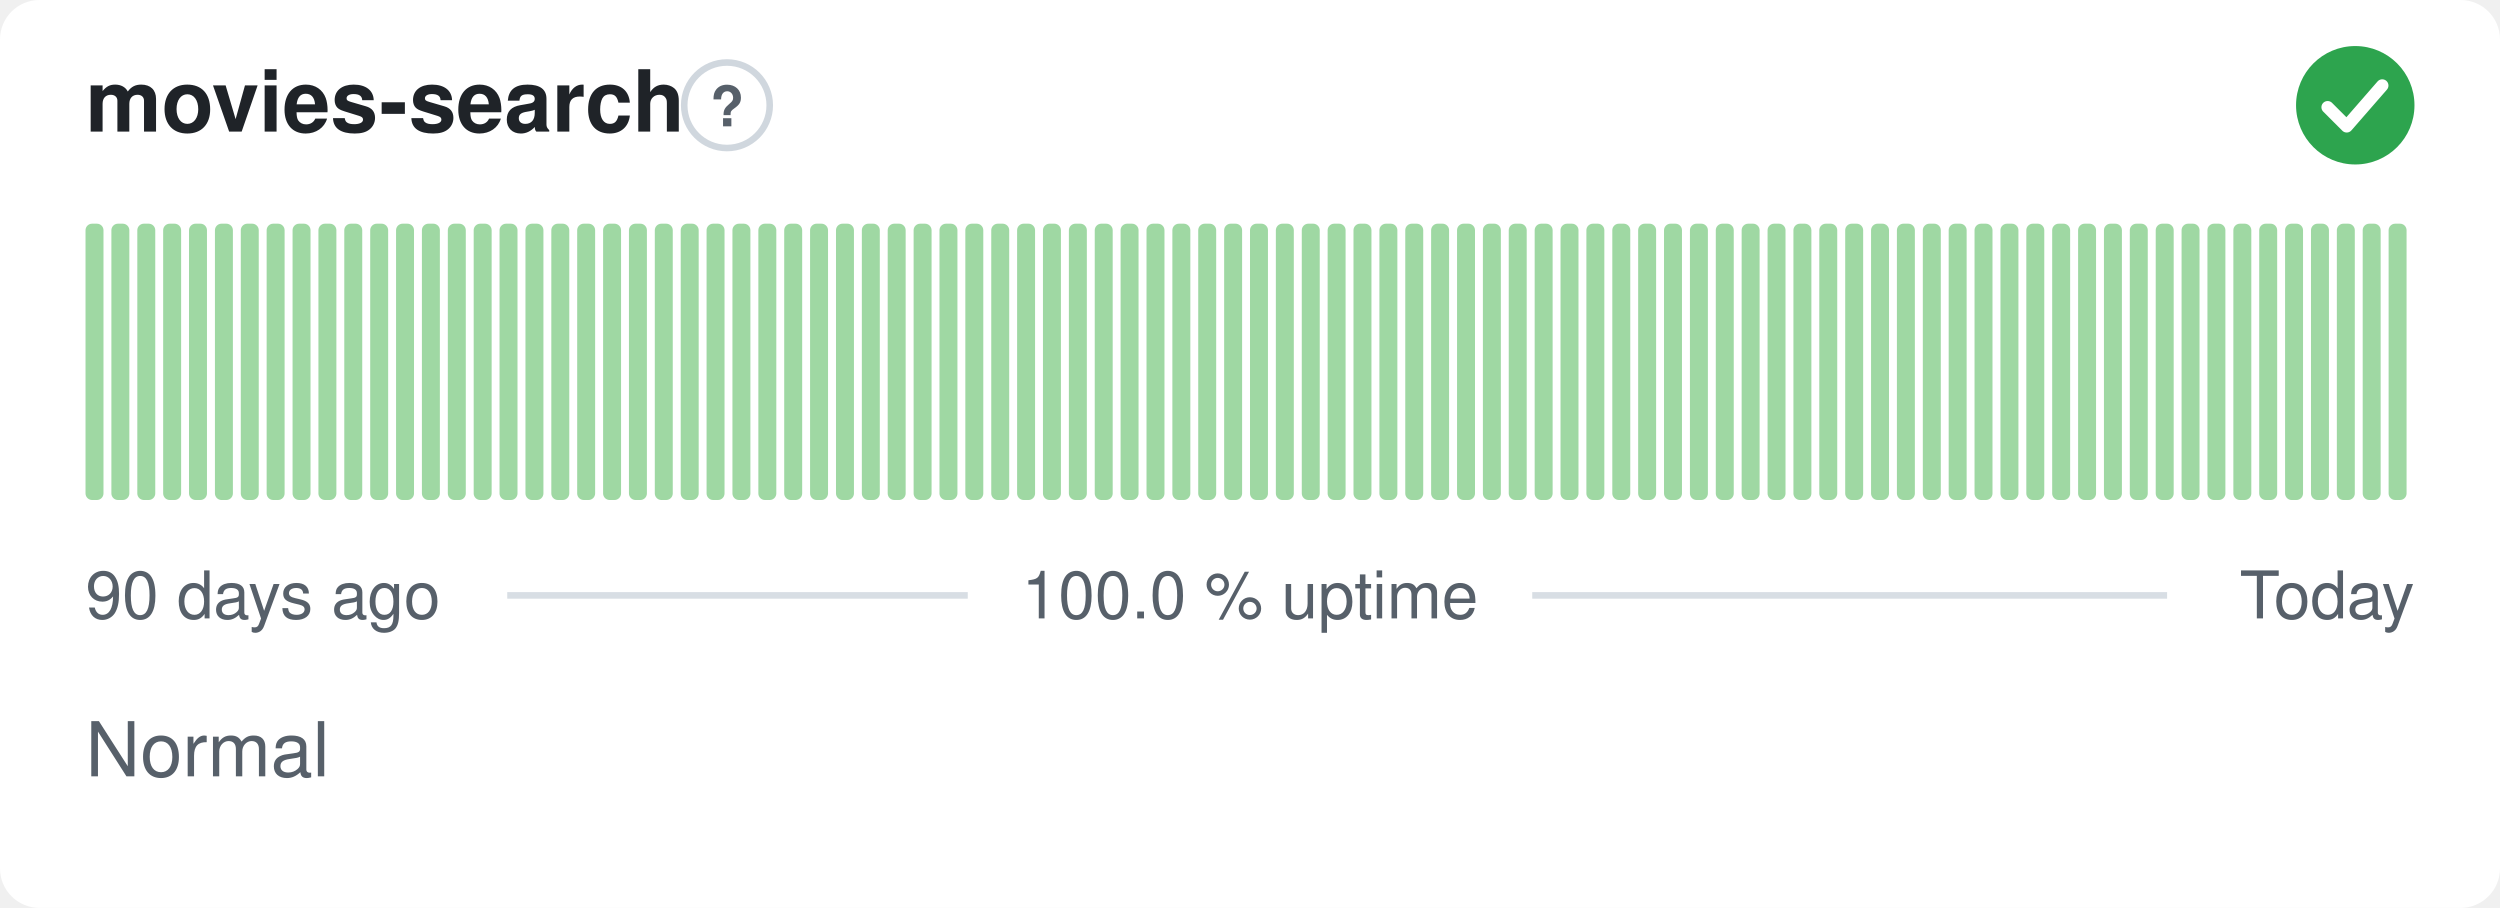
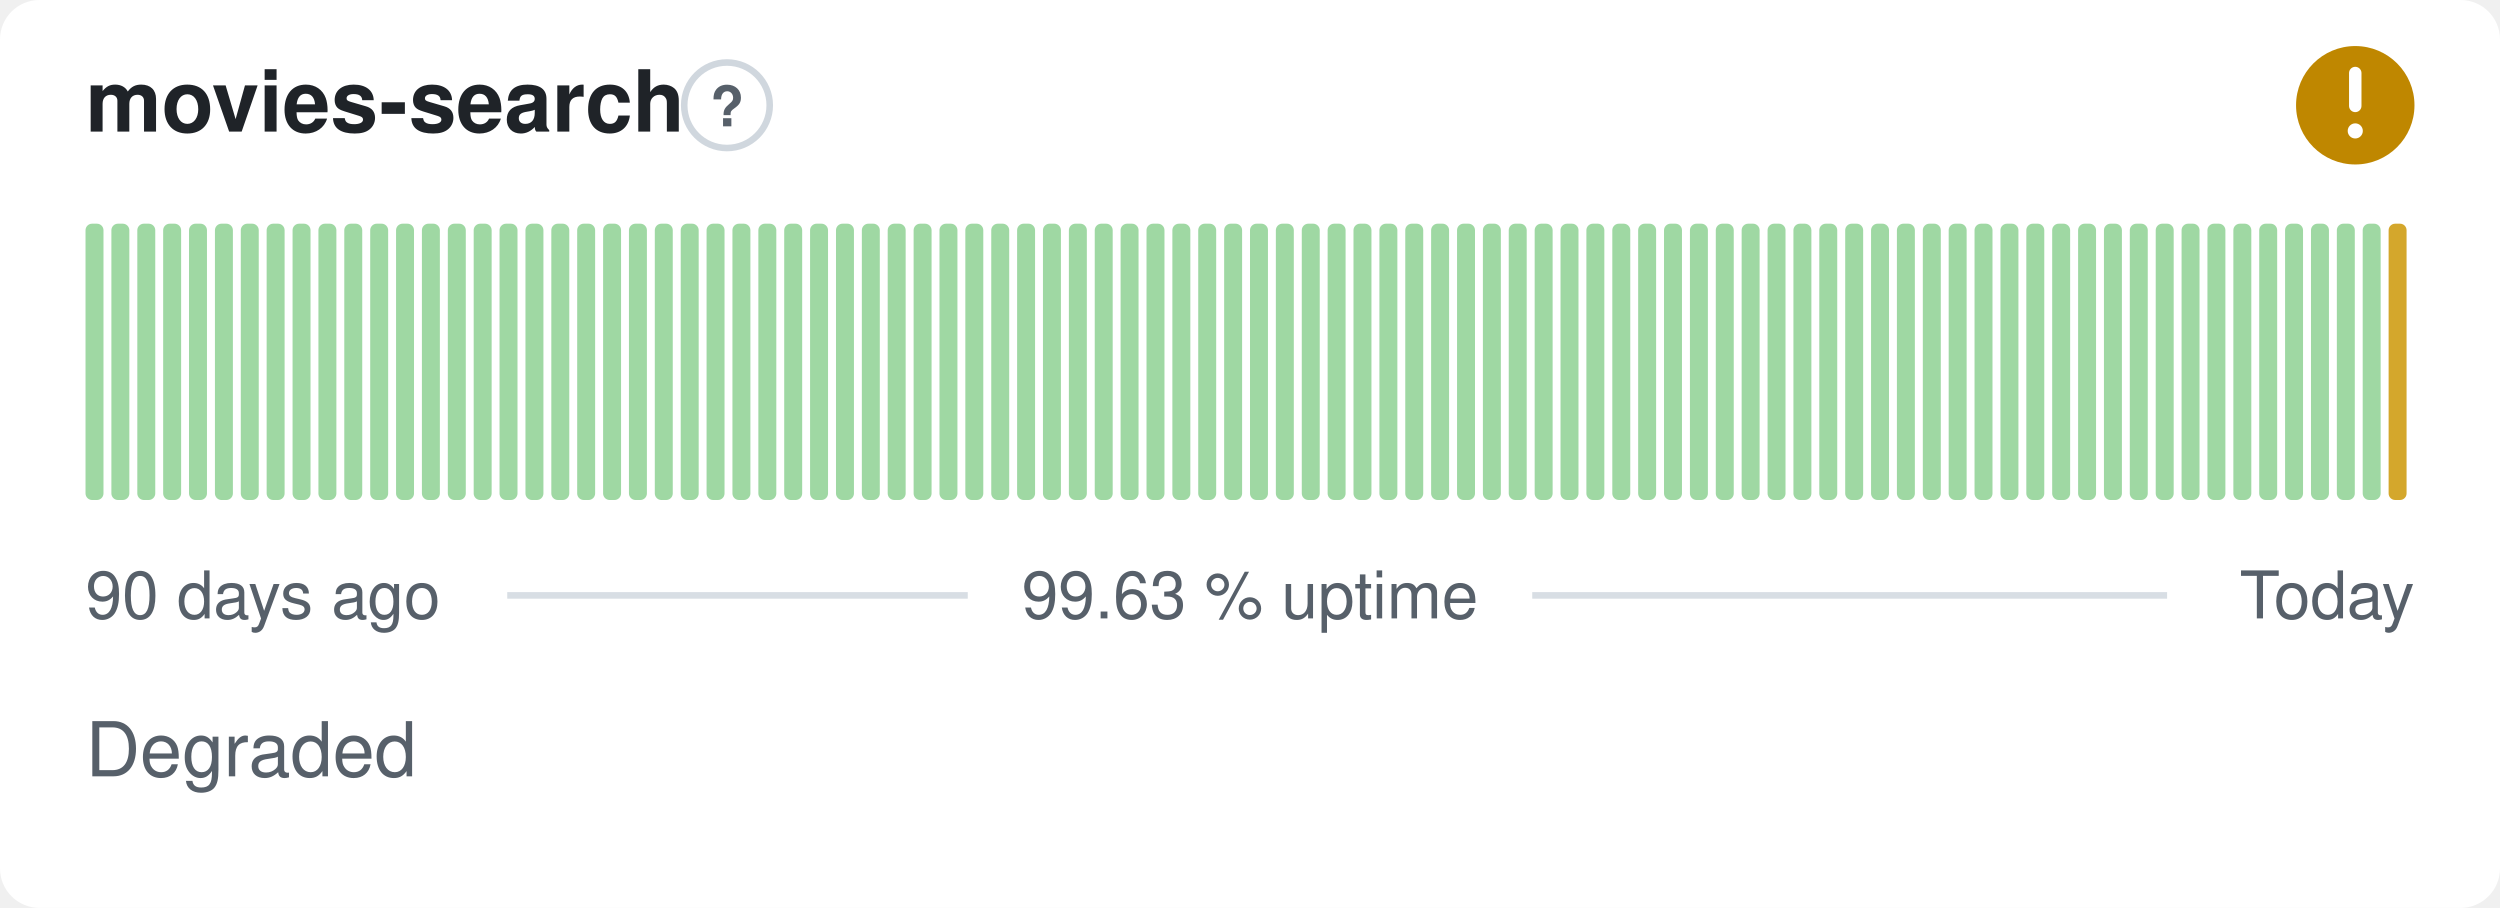
- <svg xmlns="http://www.w3.org/2000/svg" width="380" height="138" viewBox="0 0 380 138" role="img" aria-label="movies-search: Normal, 100.0 % uptime over the last 90 days" font-family="-apple-system,BlinkMacSystemFont,'Segoe UI',Helvetica,Arial,sans-serif">
+ <svg xmlns="http://www.w3.org/2000/svg" width="380" height="138" viewBox="0 0 380 138" role="img" aria-label="movies-search: Degraded, 99.63 % uptime over the last 90 days" font-family="-apple-system,BlinkMacSystemFont,'Segoe UI',Helvetica,Arial,sans-serif">
  <style>
    @media (prefers-color-scheme: dark) {
      .bg { fill: #0d1117 }
      .title { fill: #e6edf3 }
      .muted { fill: #8b949e }
      .hint { stroke: #30363d }
      .rule { stroke: #30363d }
      .nodata { fill: #21262d }
    }
  </style>
  <rect class="bg" width="380" height="138" rx="6" fill="#ffffff" />
  <text class="title" x="13" y="20" font-size="13" font-weight="600" fill="#1f2328">movies-search</text>
  <circle class="hint" cx="110.5" cy="16" r="6.5" fill="none" stroke="#d0d7de" stroke-width="1" />
  <text class="muted" x="110.5" y="19.2" text-anchor="middle" font-size="8.5" font-weight="700" fill="#57606a">?</text>
-   <circle cx="358" cy="16" r="9" fill="#2da44e" />
-   <path d="M353.80 16.30l2.90 2.90 5.40 -6.20" fill="none" stroke="#fff" stroke-width="1.89" stroke-linecap="round" stroke-linejoin="round" />
+   <circle cx="358" cy="16" r="9" fill="#bf8700" />
+   <path d="M358 11.10v5.00" fill="none" stroke="#fff" stroke-width="1.89" stroke-linecap="round" stroke-linejoin="round" />
+   <circle cx="358" cy="19.90" r="1.15" fill="#fff" />
  <rect x="13.00" y="34.00" width="2.73" height="42.00" rx="1" fill="#9fd8a3" />
  <rect x="16.93" y="34.00" width="2.73" height="42.00" rx="1" fill="#9fd8a3" />
  <rect x="20.87" y="34.00" width="2.73" height="42.00" rx="1" fill="#9fd8a3" />
  <rect x="24.80" y="34.00" width="2.73" height="42.00" rx="1" fill="#9fd8a3" />
  <rect x="28.73" y="34.00" width="2.73" height="42.00" rx="1" fill="#9fd8a3" />
  <rect x="32.67" y="34.00" width="2.73" height="42.00" rx="1" fill="#9fd8a3" />
  <rect x="36.60" y="34.00" width="2.73" height="42.00" rx="1" fill="#9fd8a3" />
  <rect x="40.53" y="34.00" width="2.73" height="42.00" rx="1" fill="#9fd8a3" />
  <rect x="44.47" y="34.00" width="2.73" height="42.00" rx="1" fill="#9fd8a3" />
  <rect x="48.40" y="34.00" width="2.73" height="42.00" rx="1" fill="#9fd8a3" />
  <rect x="52.33" y="34.00" width="2.73" height="42.00" rx="1" fill="#9fd8a3" />
  <rect x="56.27" y="34.00" width="2.73" height="42.00" rx="1" fill="#9fd8a3" />
  <rect x="60.20" y="34.00" width="2.73" height="42.00" rx="1" fill="#9fd8a3" />
  <rect x="64.13" y="34.00" width="2.73" height="42.00" rx="1" fill="#9fd8a3" />
  <rect x="68.07" y="34.00" width="2.73" height="42.00" rx="1" fill="#9fd8a3" />
  <rect x="72.00" y="34.00" width="2.73" height="42.00" rx="1" fill="#9fd8a3" />
  <rect x="75.93" y="34.00" width="2.73" height="42.00" rx="1" fill="#9fd8a3" />
  <rect x="79.87" y="34.00" width="2.73" height="42.00" rx="1" fill="#9fd8a3" />
  <rect x="83.80" y="34.00" width="2.73" height="42.00" rx="1" fill="#9fd8a3" />
  <rect x="87.73" y="34.00" width="2.73" height="42.00" rx="1" fill="#9fd8a3" />
  <rect x="91.67" y="34.00" width="2.73" height="42.00" rx="1" fill="#9fd8a3" />
  <rect x="95.60" y="34.00" width="2.73" height="42.00" rx="1" fill="#9fd8a3" />
  <rect x="99.53" y="34.00" width="2.73" height="42.00" rx="1" fill="#9fd8a3" />
  <rect x="103.47" y="34.00" width="2.73" height="42.00" rx="1" fill="#9fd8a3" />
  <rect x="107.40" y="34.00" width="2.73" height="42.00" rx="1" fill="#9fd8a3" />
  <rect x="111.33" y="34.00" width="2.73" height="42.00" rx="1" fill="#9fd8a3" />
  <rect x="115.27" y="34.00" width="2.73" height="42.00" rx="1" fill="#9fd8a3" />
  <rect x="119.20" y="34.00" width="2.73" height="42.00" rx="1" fill="#9fd8a3" />
  <rect x="123.13" y="34.00" width="2.73" height="42.00" rx="1" fill="#9fd8a3" />
  <rect x="127.07" y="34.00" width="2.73" height="42.00" rx="1" fill="#9fd8a3" />
  <rect x="131.00" y="34.00" width="2.73" height="42.00" rx="1" fill="#9fd8a3" />
  <rect x="134.93" y="34.00" width="2.73" height="42.00" rx="1" fill="#9fd8a3" />
  <rect x="138.87" y="34.00" width="2.73" height="42.00" rx="1" fill="#9fd8a3" />
  <rect x="142.80" y="34.00" width="2.73" height="42.00" rx="1" fill="#9fd8a3" />
  <rect x="146.73" y="34.00" width="2.73" height="42.00" rx="1" fill="#9fd8a3" />
  <rect x="150.67" y="34.00" width="2.73" height="42.00" rx="1" fill="#9fd8a3" />
  <rect x="154.60" y="34.00" width="2.73" height="42.00" rx="1" fill="#9fd8a3" />
  <rect x="158.53" y="34.00" width="2.73" height="42.00" rx="1" fill="#9fd8a3" />
  <rect x="162.47" y="34.00" width="2.73" height="42.00" rx="1" fill="#9fd8a3" />
  <rect x="166.40" y="34.00" width="2.73" height="42.00" rx="1" fill="#9fd8a3" />
  <rect x="170.33" y="34.00" width="2.73" height="42.00" rx="1" fill="#9fd8a3" />
  <rect x="174.27" y="34.00" width="2.73" height="42.00" rx="1" fill="#9fd8a3" />
  <rect x="178.20" y="34.00" width="2.73" height="42.00" rx="1" fill="#9fd8a3" />
  <rect x="182.13" y="34.00" width="2.73" height="42.00" rx="1" fill="#9fd8a3" />
  <rect x="186.07" y="34.00" width="2.73" height="42.00" rx="1" fill="#9fd8a3" />
  <rect x="190.00" y="34.00" width="2.73" height="42.00" rx="1" fill="#9fd8a3" />
  <rect x="193.93" y="34.00" width="2.73" height="42.00" rx="1" fill="#9fd8a3" />
  <rect x="197.87" y="34.00" width="2.73" height="42.00" rx="1" fill="#9fd8a3" />
  <rect x="201.80" y="34.00" width="2.73" height="42.00" rx="1" fill="#9fd8a3" />
  <rect x="205.73" y="34.00" width="2.73" height="42.00" rx="1" fill="#9fd8a3" />
  <rect x="209.67" y="34.00" width="2.73" height="42.00" rx="1" fill="#9fd8a3" />
  <rect x="213.60" y="34.00" width="2.73" height="42.00" rx="1" fill="#9fd8a3" />
  <rect x="217.53" y="34.00" width="2.73" height="42.00" rx="1" fill="#9fd8a3" />
  <rect x="221.47" y="34.00" width="2.73" height="42.00" rx="1" fill="#9fd8a3" />
  <rect x="225.40" y="34.00" width="2.73" height="42.00" rx="1" fill="#9fd8a3" />
  <rect x="229.33" y="34.00" width="2.73" height="42.00" rx="1" fill="#9fd8a3" />
  <rect x="233.27" y="34.00" width="2.73" height="42.00" rx="1" fill="#9fd8a3" />
  <rect x="237.20" y="34.00" width="2.73" height="42.00" rx="1" fill="#9fd8a3" />
  <rect x="241.13" y="34.00" width="2.73" height="42.00" rx="1" fill="#9fd8a3" />
  <rect x="245.07" y="34.00" width="2.73" height="42.00" rx="1" fill="#9fd8a3" />
  <rect x="249.00" y="34.00" width="2.73" height="42.00" rx="1" fill="#9fd8a3" />
  <rect x="252.93" y="34.00" width="2.73" height="42.00" rx="1" fill="#9fd8a3" />
  <rect x="256.87" y="34.00" width="2.73" height="42.00" rx="1" fill="#9fd8a3" />
  <rect x="260.80" y="34.00" width="2.73" height="42.00" rx="1" fill="#9fd8a3" />
  <rect x="264.73" y="34.00" width="2.73" height="42.00" rx="1" fill="#9fd8a3" />
  <rect x="268.67" y="34.00" width="2.73" height="42.00" rx="1" fill="#9fd8a3" />
  <rect x="272.60" y="34.00" width="2.73" height="42.00" rx="1" fill="#9fd8a3" />
  <rect x="276.53" y="34.00" width="2.73" height="42.00" rx="1" fill="#9fd8a3" />
  <rect x="280.47" y="34.00" width="2.73" height="42.00" rx="1" fill="#9fd8a3" />
  <rect x="284.40" y="34.00" width="2.73" height="42.00" rx="1" fill="#9fd8a3" />
  <rect x="288.33" y="34.00" width="2.73" height="42.00" rx="1" fill="#9fd8a3" />
  <rect x="292.27" y="34.00" width="2.73" height="42.00" rx="1" fill="#9fd8a3" />
  <rect x="296.20" y="34.00" width="2.73" height="42.00" rx="1" fill="#9fd8a3" />
  <rect x="300.13" y="34.00" width="2.73" height="42.00" rx="1" fill="#9fd8a3" />
  <rect x="304.07" y="34.00" width="2.73" height="42.00" rx="1" fill="#9fd8a3" />
  <rect x="308.00" y="34.00" width="2.73" height="42.00" rx="1" fill="#9fd8a3" />
  <rect x="311.93" y="34.00" width="2.73" height="42.00" rx="1" fill="#9fd8a3" />
  <rect x="315.87" y="34.00" width="2.73" height="42.00" rx="1" fill="#9fd8a3" />
  <rect x="319.80" y="34.00" width="2.73" height="42.00" rx="1" fill="#9fd8a3" />
  <rect x="323.73" y="34.00" width="2.73" height="42.00" rx="1" fill="#9fd8a3" />
  <rect x="327.67" y="34.00" width="2.73" height="42.00" rx="1" fill="#9fd8a3" />
  <rect x="331.60" y="34.00" width="2.73" height="42.00" rx="1" fill="#9fd8a3" />
  <rect x="335.53" y="34.00" width="2.73" height="42.00" rx="1" fill="#9fd8a3" />
  <rect x="339.47" y="34.00" width="2.73" height="42.00" rx="1" fill="#9fd8a3" />
  <rect x="343.40" y="34.00" width="2.73" height="42.00" rx="1" fill="#9fd8a3" />
  <rect x="347.33" y="34.00" width="2.73" height="42.00" rx="1" fill="#9fd8a3" />
  <rect x="351.27" y="34.00" width="2.73" height="42.00" rx="1" fill="#9fd8a3" />
  <rect x="355.20" y="34.00" width="2.73" height="42.00" rx="1" fill="#9fd8a3" />
  <rect x="359.13" y="34.00" width="2.73" height="42.00" rx="1" fill="#9fd8a3" />
-   <rect x="363.07" y="34.00" width="2.73" height="42.00" rx="1" fill="#9fd8a3" />
+   <rect x="363.07" y="34.00" width="2.73" height="42.00" rx="1" fill="#d4a72c" />
  <text class="muted" x="13" y="94" font-size="10" fill="#57606a">90 days ago</text>
-   <text class="muted" x="190" y="94" text-anchor="middle" font-size="10" fill="#57606a">100.0 % uptime</text>
+   <text class="muted" x="190" y="94" text-anchor="middle" font-size="10" fill="#57606a">99.63 % uptime</text>
  <text class="muted" x="367" y="94" text-anchor="end" font-size="10" fill="#57606a">Today</text>
  <line class="rule" x1="77.1" y1="90.5" x2="147.1" y2="90.5" stroke="#d8dee4" stroke-width="1" />
  <line class="rule" x1="232.9" y1="90.5" x2="329.4" y2="90.5" stroke="#d8dee4" stroke-width="1" />
-   <text class="muted" x="13" y="118" font-size="11.5" fill="#57606a">Normal</text>
+   <text class="muted" x="13" y="118" font-size="11.5" fill="#57606a">Degraded</text>
</svg>
